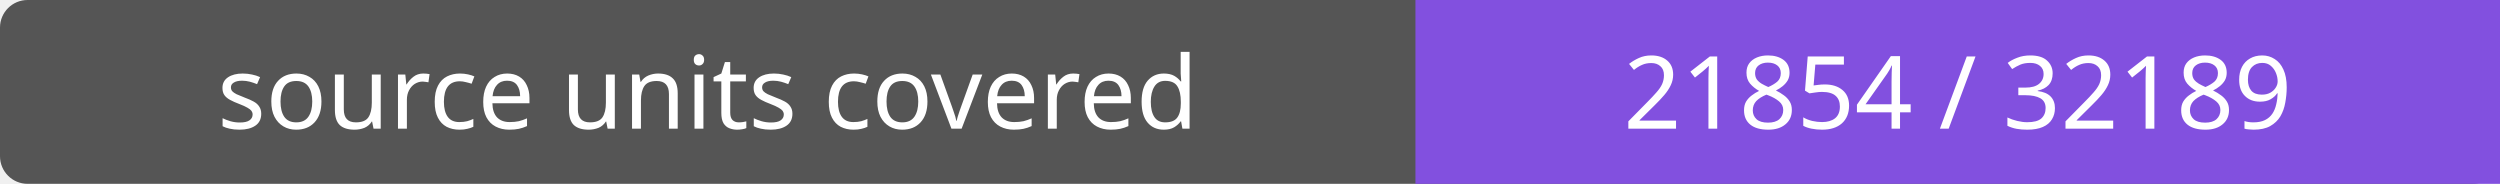
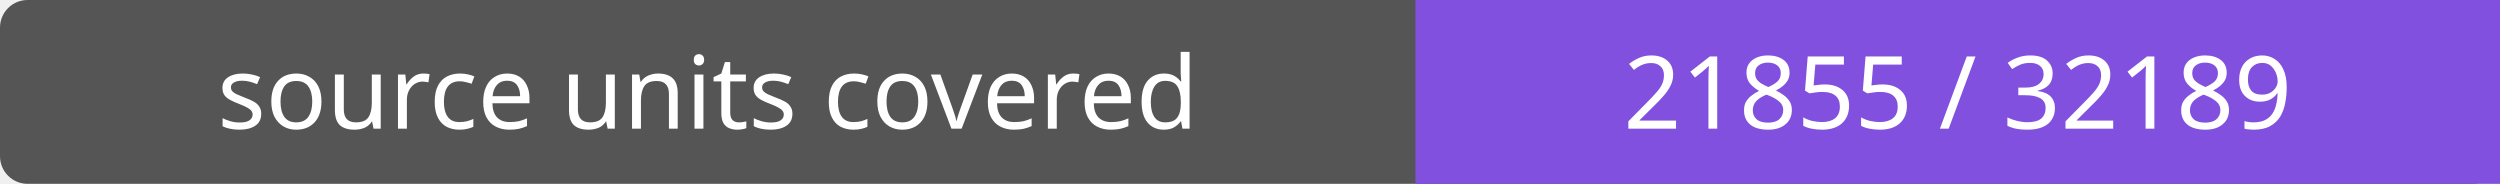
- <svg xmlns="http://www.w3.org/2000/svg" width="272" height="20" role="img" aria-label="source units covered: 21854 / 32189">
+ <svg xmlns="http://www.w3.org/2000/svg" width="272" height="20" role="img" aria-label="source units covered: 21855 / 32189">
  <rect width="272" height="20" rx="3" fill="#555" />
  <path fill="#8250df" d="M154 0h118v20H154z" />
  <g fill="#fff" text-anchor="middle" font-family="Verdana,sans-serif" font-size="11">
    <text x="77.0" y="14">source units covered</text>
-     <text x="213.0" y="14">21854 / 32189</text>
+     <text x="213.0" y="14">21855 / 32189</text>
  </g>
</svg>
